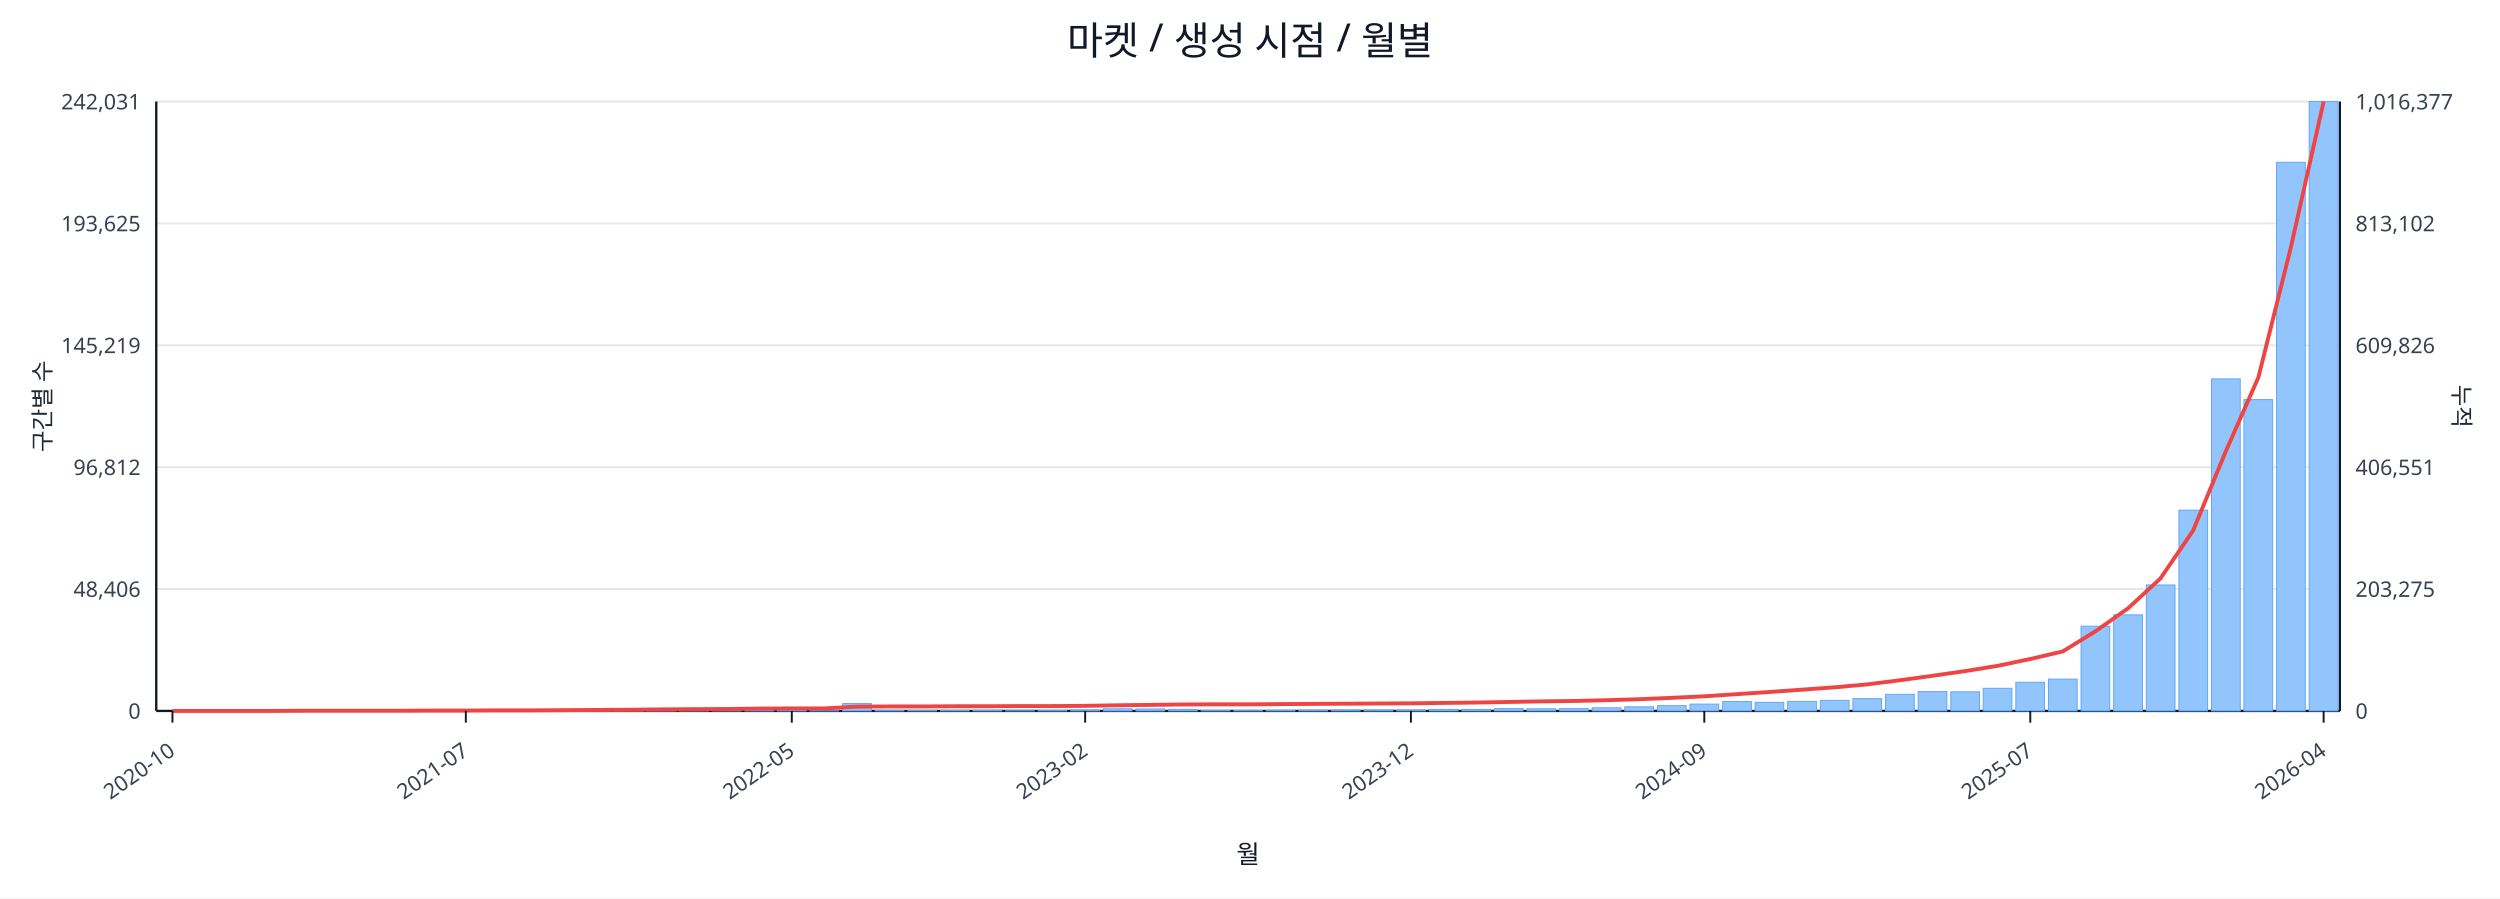
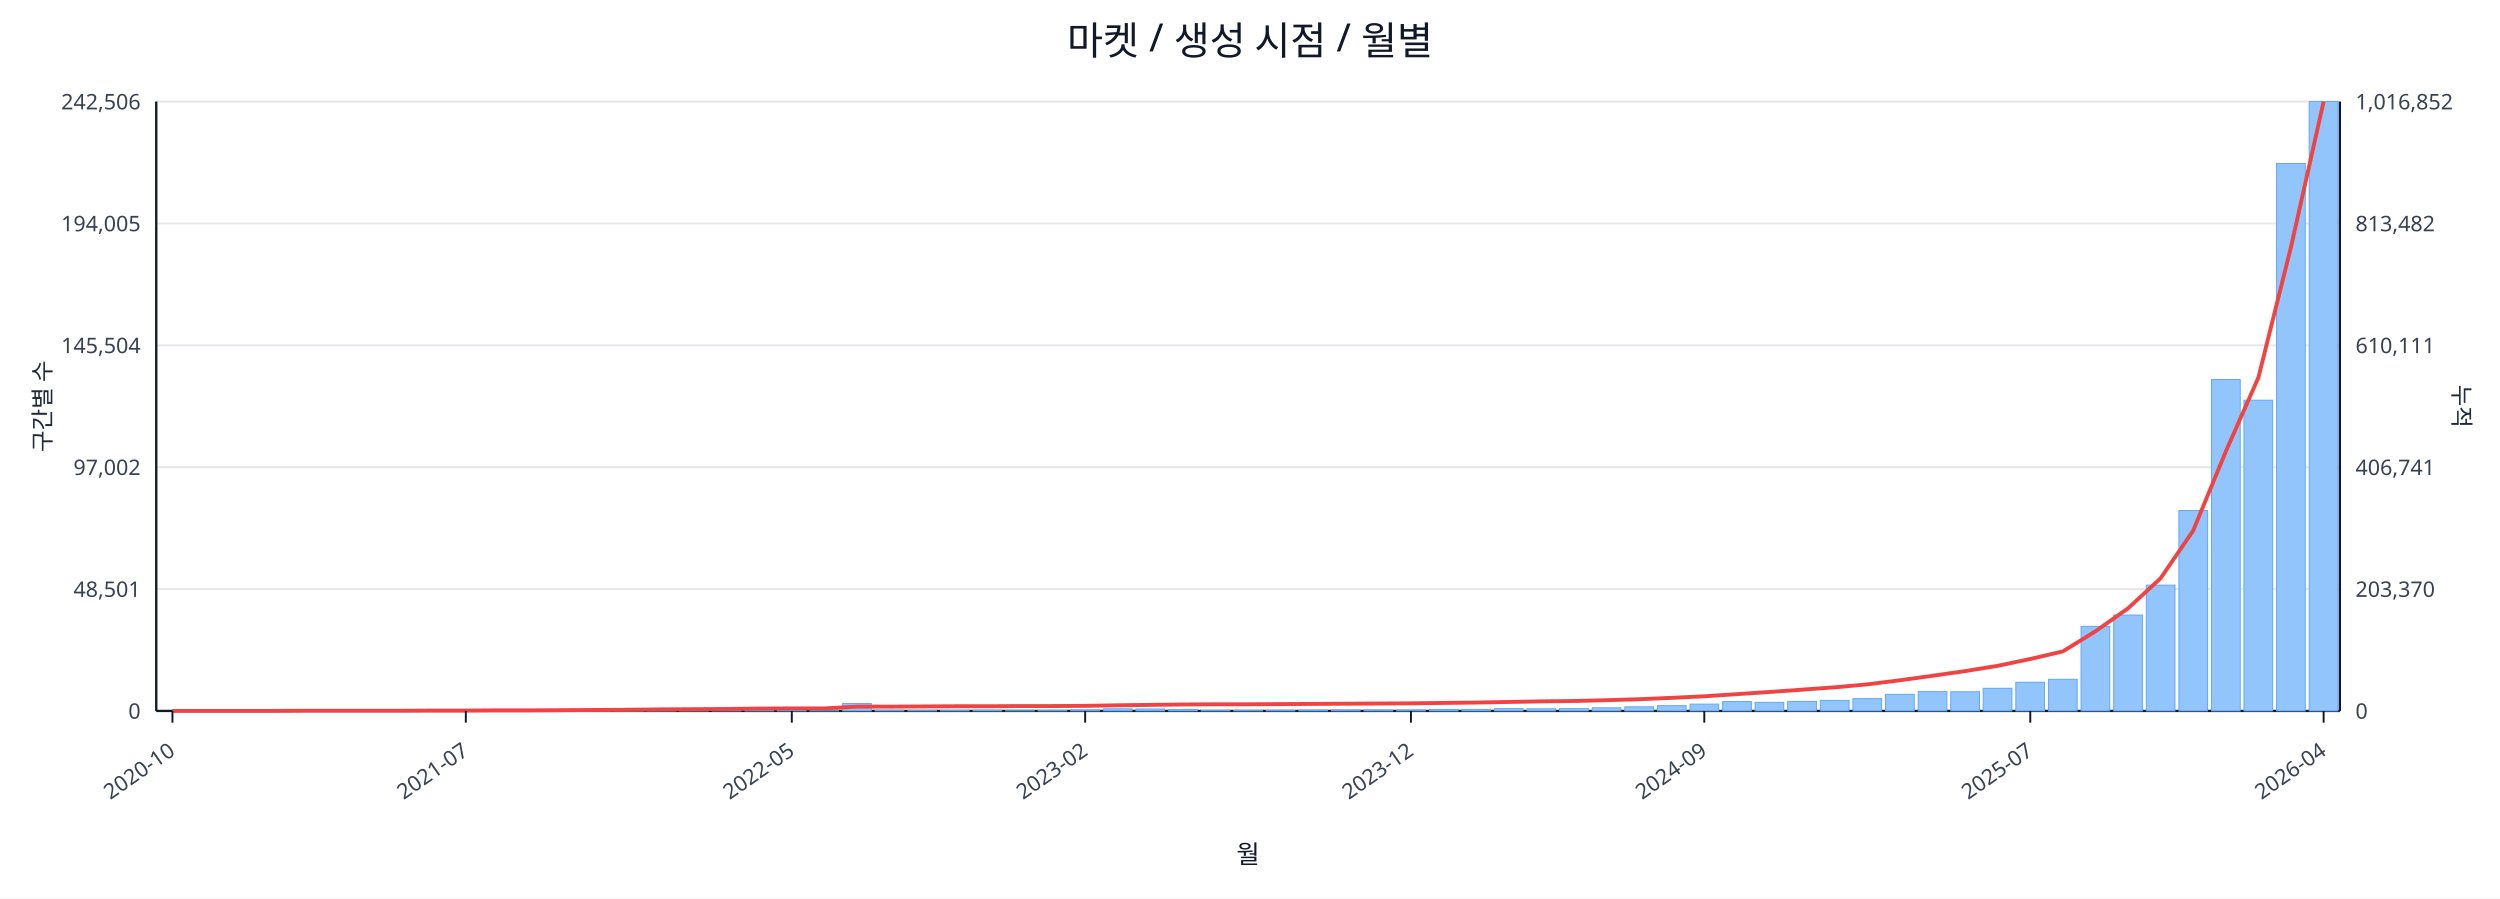
<svg xmlns="http://www.w3.org/2000/svg" width="1280" height="460" viewBox="0 0 1280 460">
  <rect x="0" y="0" width="100%" height="100%" fill="#ffffff" />
  <text x="640.0" y="28" font-size="20" text-anchor="middle" font-family="sans-serif" fill="#111827">마켓 / 생성 시점 / 월별</text>
  <line x1="80.0" y1="52.0" x2="1198.0" y2="52.0" stroke="#e5e7eb" stroke-width="1" />
-   <text x="72.0" y="56.0" font-size="11" text-anchor="end" font-family="sans-serif" fill="#374151">242,031</text>
-   <text x="1206.0" y="56.0" font-size="11" text-anchor="start" font-family="sans-serif" fill="#374151">1,016,377</text>
+   <text x="72.0" y="56.0" font-size="11" text-anchor="end" font-family="sans-serif" fill="#374151">242,506</text>
+   <text x="1206.0" y="56.0" font-size="11" text-anchor="start" font-family="sans-serif" fill="#374151">1,016,852</text>
  <line x1="80.0" y1="114.4" x2="1198.0" y2="114.4" stroke="#e5e7eb" stroke-width="1" />
-   <text x="72.0" y="118.4" font-size="11" text-anchor="end" font-family="sans-serif" fill="#374151">193,625</text>
-   <text x="1206.0" y="118.4" font-size="11" text-anchor="start" font-family="sans-serif" fill="#374151">813,102</text>
+   <text x="72.0" y="118.4" font-size="11" text-anchor="end" font-family="sans-serif" fill="#374151">194,005</text>
+   <text x="1206.0" y="118.4" font-size="11" text-anchor="start" font-family="sans-serif" fill="#374151">813,482</text>
  <line x1="80.0" y1="176.8" x2="1198.0" y2="176.8" stroke="#e5e7eb" stroke-width="1" />
-   <text x="72.0" y="180.8" font-size="11" text-anchor="end" font-family="sans-serif" fill="#374151">145,219</text>
-   <text x="1206.0" y="180.8" font-size="11" text-anchor="start" font-family="sans-serif" fill="#374151">609,826</text>
+   <text x="72.0" y="180.8" font-size="11" text-anchor="end" font-family="sans-serif" fill="#374151">145,504</text>
+   <text x="1206.0" y="180.8" font-size="11" text-anchor="start" font-family="sans-serif" fill="#374151">610,111</text>
  <line x1="80.0" y1="239.2" x2="1198.0" y2="239.2" stroke="#e5e7eb" stroke-width="1" />
-   <text x="72.0" y="243.2" font-size="11" text-anchor="end" font-family="sans-serif" fill="#374151">96,812</text>
-   <text x="1206.0" y="243.2" font-size="11" text-anchor="start" font-family="sans-serif" fill="#374151">406,551</text>
+   <text x="72.0" y="243.2" font-size="11" text-anchor="end" font-family="sans-serif" fill="#374151">97,002</text>
+   <text x="1206.0" y="243.2" font-size="11" text-anchor="start" font-family="sans-serif" fill="#374151">406,741</text>
  <line x1="80.0" y1="301.6" x2="1198.0" y2="301.6" stroke="#e5e7eb" stroke-width="1" />
-   <text x="72.0" y="305.6" font-size="11" text-anchor="end" font-family="sans-serif" fill="#374151">48,406</text>
-   <text x="1206.0" y="305.6" font-size="11" text-anchor="start" font-family="sans-serif" fill="#374151">203,275</text>
+   <text x="72.0" y="305.6" font-size="11" text-anchor="end" font-family="sans-serif" fill="#374151">48,501</text>
+   <text x="1206.0" y="305.6" font-size="11" text-anchor="start" font-family="sans-serif" fill="#374151">203,370</text>
  <line x1="80.0" y1="364.0" x2="1198.0" y2="364.0" stroke="#e5e7eb" stroke-width="1" />
  <text x="72.0" y="368.0" font-size="11" text-anchor="end" font-family="sans-serif" fill="#374151">0</text>
  <text x="1206.0" y="368.0" font-size="11" text-anchor="start" font-family="sans-serif" fill="#374151">0</text>
  <line x1="80.0" y1="364.0" x2="1198.0" y2="364.0" stroke="#111827" stroke-width="1.2" />
  <line x1="80.0" y1="52.0" x2="80.0" y2="364.0" stroke="#111827" stroke-width="1.2" />
  <line x1="1198.0" y1="52.0" x2="1198.0" y2="364.0" stroke="#111827" stroke-width="1.2" />
  <rect x="81.0" y="364.0" width="14.7" height="0.0" fill="#93c5fd" stroke="#60a5fa" stroke-width="0.5" />
  <rect x="97.7" y="364.0" width="14.7" height="0.0" fill="#93c5fd" stroke="#60a5fa" stroke-width="0.5" />
  <rect x="114.4" y="364.0" width="14.7" height="0.0" fill="#93c5fd" stroke="#60a5fa" stroke-width="0.5" />
  <rect x="131.1" y="364.0" width="14.7" height="0.0" fill="#93c5fd" stroke="#60a5fa" stroke-width="0.5" />
  <rect x="147.7" y="363.9" width="14.7" height="0.1" fill="#93c5fd" stroke="#60a5fa" stroke-width="0.5" />
  <rect x="164.4" y="363.9" width="14.7" height="0.1" fill="#93c5fd" stroke="#60a5fa" stroke-width="0.5" />
  <rect x="181.1" y="363.9" width="14.7" height="0.1" fill="#93c5fd" stroke="#60a5fa" stroke-width="0.5" />
  <rect x="197.8" y="363.8" width="14.7" height="0.2" fill="#93c5fd" stroke="#60a5fa" stroke-width="0.5" />
  <rect x="214.5" y="363.7" width="14.7" height="0.3" fill="#93c5fd" stroke="#60a5fa" stroke-width="0.5" />
  <rect x="231.2" y="363.9" width="14.7" height="0.1" fill="#93c5fd" stroke="#60a5fa" stroke-width="0.5" />
  <rect x="247.9" y="363.8" width="14.7" height="0.2" fill="#93c5fd" stroke="#60a5fa" stroke-width="0.5" />
  <rect x="264.6" y="363.9" width="14.7" height="0.1" fill="#93c5fd" stroke="#60a5fa" stroke-width="0.5" />
  <rect x="281.2" y="363.7" width="14.7" height="0.3" fill="#93c5fd" stroke="#60a5fa" stroke-width="0.5" />
  <rect x="297.9" y="363.5" width="14.7" height="0.5" fill="#93c5fd" stroke="#60a5fa" stroke-width="0.5" />
  <rect x="314.6" y="363.5" width="14.7" height="0.5" fill="#93c5fd" stroke="#60a5fa" stroke-width="0.5" />
  <rect x="331.3" y="363.2" width="14.7" height="0.8" fill="#93c5fd" stroke="#60a5fa" stroke-width="0.5" />
  <rect x="348.0" y="363.6" width="14.7" height="0.4" fill="#93c5fd" stroke="#60a5fa" stroke-width="0.5" />
  <rect x="364.7" y="363.4" width="14.7" height="0.6" fill="#93c5fd" stroke="#60a5fa" stroke-width="0.5" />
  <rect x="381.4" y="363.4" width="14.7" height="0.6" fill="#93c5fd" stroke="#60a5fa" stroke-width="0.5" />
  <rect x="398.0" y="363.6" width="14.7" height="0.4" fill="#93c5fd" stroke="#60a5fa" stroke-width="0.5" />
  <rect x="414.7" y="363.9" width="14.7" height="0.1" fill="#93c5fd" stroke="#60a5fa" stroke-width="0.5" />
  <rect x="431.4" y="360.2" width="14.7" height="3.8" fill="#93c5fd" stroke="#60a5fa" stroke-width="0.5" />
  <rect x="448.1" y="363.7" width="14.7" height="0.3" fill="#93c5fd" stroke="#60a5fa" stroke-width="0.5" />
  <rect x="464.8" y="363.8" width="14.7" height="0.2" fill="#93c5fd" stroke="#60a5fa" stroke-width="0.5" />
  <rect x="481.5" y="363.8" width="14.7" height="0.2" fill="#93c5fd" stroke="#60a5fa" stroke-width="0.5" />
  <rect x="498.2" y="363.7" width="14.7" height="0.3" fill="#93c5fd" stroke="#60a5fa" stroke-width="0.5" />
  <rect x="514.9" y="363.9" width="14.7" height="0.1" fill="#93c5fd" stroke="#60a5fa" stroke-width="0.5" />
  <rect x="531.5" y="363.8" width="14.7" height="0.2" fill="#93c5fd" stroke="#60a5fa" stroke-width="0.5" />
  <rect x="548.2" y="363.5" width="14.7" height="0.5" fill="#93c5fd" stroke="#60a5fa" stroke-width="0.5" />
  <rect x="564.9" y="362.9" width="14.7" height="1.1" fill="#93c5fd" stroke="#60a5fa" stroke-width="0.5" />
  <rect x="581.6" y="363.0" width="14.7" height="1.0" fill="#93c5fd" stroke="#60a5fa" stroke-width="0.5" />
  <rect x="598.3" y="363.2" width="14.7" height="0.8" fill="#93c5fd" stroke="#60a5fa" stroke-width="0.5" />
  <rect x="615.0" y="363.8" width="14.7" height="0.2" fill="#93c5fd" stroke="#60a5fa" stroke-width="0.5" />
  <rect x="631.7" y="363.8" width="14.7" height="0.2" fill="#93c5fd" stroke="#60a5fa" stroke-width="0.5" />
  <rect x="648.3" y="363.7" width="14.7" height="0.3" fill="#93c5fd" stroke="#60a5fa" stroke-width="0.5" />
  <rect x="665.0" y="363.6" width="14.7" height="0.4" fill="#93c5fd" stroke="#60a5fa" stroke-width="0.5" />
  <rect x="681.7" y="363.5" width="14.7" height="0.5" fill="#93c5fd" stroke="#60a5fa" stroke-width="0.5" />
  <rect x="698.4" y="363.5" width="14.7" height="0.5" fill="#93c5fd" stroke="#60a5fa" stroke-width="0.5" />
  <rect x="715.1" y="363.5" width="14.7" height="0.5" fill="#93c5fd" stroke="#60a5fa" stroke-width="0.5" />
  <rect x="731.8" y="363.2" width="14.7" height="0.8" fill="#93c5fd" stroke="#60a5fa" stroke-width="0.5" />
  <rect x="748.5" y="363.2" width="14.7" height="0.8" fill="#93c5fd" stroke="#60a5fa" stroke-width="0.5" />
  <rect x="765.1" y="362.8" width="14.7" height="1.2" fill="#93c5fd" stroke="#60a5fa" stroke-width="0.5" />
  <rect x="781.8" y="362.9" width="14.7" height="1.1" fill="#93c5fd" stroke="#60a5fa" stroke-width="0.5" />
  <rect x="798.5" y="362.8" width="14.7" height="1.2" fill="#93c5fd" stroke="#60a5fa" stroke-width="0.5" />
  <rect x="815.2" y="362.4" width="14.7" height="1.6" fill="#93c5fd" stroke="#60a5fa" stroke-width="0.5" />
  <rect x="831.9" y="361.9" width="14.7" height="2.1" fill="#93c5fd" stroke="#60a5fa" stroke-width="0.5" />
  <rect x="848.6" y="361.3" width="14.7" height="2.7" fill="#93c5fd" stroke="#60a5fa" stroke-width="0.5" />
  <rect x="865.3" y="360.5" width="14.7" height="3.5" fill="#93c5fd" stroke="#60a5fa" stroke-width="0.5" />
  <rect x="882.0" y="359.2" width="14.7" height="4.8" fill="#93c5fd" stroke="#60a5fa" stroke-width="0.5" />
  <rect x="898.6" y="359.6" width="14.7" height="4.4" fill="#93c5fd" stroke="#60a5fa" stroke-width="0.5" />
  <rect x="915.3" y="359.1" width="14.7" height="4.9" fill="#93c5fd" stroke="#60a5fa" stroke-width="0.5" />
  <rect x="932.0" y="358.6" width="14.7" height="5.4" fill="#93c5fd" stroke="#60a5fa" stroke-width="0.5" />
  <rect x="948.7" y="357.7" width="14.7" height="6.3" fill="#93c5fd" stroke="#60a5fa" stroke-width="0.5" />
  <rect x="965.4" y="355.5" width="14.7" height="8.5" fill="#93c5fd" stroke="#60a5fa" stroke-width="0.5" />
  <rect x="982.1" y="354.1" width="14.7" height="9.9" fill="#93c5fd" stroke="#60a5fa" stroke-width="0.5" />
  <rect x="998.8" y="354.2" width="14.7" height="9.8" fill="#93c5fd" stroke="#60a5fa" stroke-width="0.5" />
  <rect x="1015.4" y="352.4" width="14.7" height="11.6" fill="#93c5fd" stroke="#60a5fa" stroke-width="0.5" />
  <rect x="1032.1" y="349.3" width="14.7" height="14.7" fill="#93c5fd" stroke="#60a5fa" stroke-width="0.5" />
-   <rect x="1048.8" y="347.7" width="14.7" height="16.3" fill="#93c5fd" stroke="#60a5fa" stroke-width="0.5" />
-   <rect x="1065.5" y="320.6" width="14.7" height="43.4" fill="#93c5fd" stroke="#60a5fa" stroke-width="0.5" />
-   <rect x="1082.2" y="314.8" width="14.7" height="49.2" fill="#93c5fd" stroke="#60a5fa" stroke-width="0.5" />
-   <rect x="1098.9" y="299.5" width="14.7" height="64.5" fill="#93c5fd" stroke="#60a5fa" stroke-width="0.5" />
-   <rect x="1115.6" y="261.2" width="14.7" height="102.8" fill="#93c5fd" stroke="#60a5fa" stroke-width="0.5" />
-   <rect x="1132.3" y="194.0" width="14.7" height="170.0" fill="#93c5fd" stroke="#60a5fa" stroke-width="0.5" />
-   <rect x="1148.9" y="204.6" width="14.7" height="159.4" fill="#93c5fd" stroke="#60a5fa" stroke-width="0.5" />
-   <rect x="1165.6" y="83.1" width="14.7" height="280.9" fill="#93c5fd" stroke="#60a5fa" stroke-width="0.5" />
+   <rect x="1048.8" y="347.8" width="14.7" height="16.2" fill="#93c5fd" stroke="#60a5fa" stroke-width="0.5" />
+   <rect x="1065.5" y="320.7" width="14.7" height="43.3" fill="#93c5fd" stroke="#60a5fa" stroke-width="0.5" />
+   <rect x="1082.2" y="314.9" width="14.7" height="49.1" fill="#93c5fd" stroke="#60a5fa" stroke-width="0.5" />
+   <rect x="1098.9" y="299.6" width="14.7" height="64.4" fill="#93c5fd" stroke="#60a5fa" stroke-width="0.5" />
+   <rect x="1115.6" y="261.4" width="14.7" height="102.6" fill="#93c5fd" stroke="#60a5fa" stroke-width="0.5" />
+   <rect x="1132.3" y="194.3" width="14.7" height="169.7" fill="#93c5fd" stroke="#60a5fa" stroke-width="0.5" />
+   <rect x="1148.9" y="204.9" width="14.7" height="159.1" fill="#93c5fd" stroke="#60a5fa" stroke-width="0.5" />
+   <rect x="1165.6" y="83.7" width="14.7" height="280.3" fill="#93c5fd" stroke="#60a5fa" stroke-width="0.5" />
  <rect x="1182.3" y="52.0" width="14.7" height="312.0" fill="#93c5fd" stroke="#60a5fa" stroke-width="0.5" />
-   <polyline fill="none" stroke="#ef4444" stroke-width="2" points="88.3,364.0 105.0,364.0 121.7,364.0 138.4,364.0 155.1,363.9 171.8,363.9 188.5,363.9 205.1,363.9 221.8,363.8 238.5,363.8 255.2,363.7 271.9,363.7 288.6,363.6 305.3,363.5 322.0,363.4 338.6,363.2 355.3,363.1 372.0,363.0 388.7,362.8 405.4,362.7 422.1,362.7 438.8,361.8 455.4,361.7 472.1,361.7 488.8,361.6 505.5,361.6 522.2,361.5 538.9,361.5 555.6,361.4 572.3,361.1 588.9,360.9 605.6,360.7 622.3,360.6 639.0,360.6 655.7,360.5 672.4,360.4 689.1,360.3 705.7,360.2 722.4,360.1 739.1,359.9 755.8,359.7 772.5,359.4 789.2,359.1 805.9,358.9 822.6,358.5 839.2,358.0 855.9,357.3 872.6,356.5 889.3,355.4 906.0,354.3 922.7,353.1 939.4,351.9 956.0,350.4 972.7,348.3 989.4,346.0 1006.1,343.6 1022.8,340.9 1039.5,337.4 1056.2,333.5 1072.9,323.2 1089.5,311.5 1106.2,296.1 1122.9,271.6 1139.6,231.1 1156.3,193.2 1173.0,126.3 1189.7,52.0" />
+   <polyline fill="none" stroke="#ef4444" stroke-width="2" points="88.3,364.0 105.0,364.0 121.7,364.0 138.4,364.0 155.1,363.9 171.8,363.9 188.5,363.9 205.1,363.9 221.8,363.8 238.5,363.8 255.2,363.7 271.9,363.7 288.6,363.6 305.3,363.5 322.0,363.4 338.6,363.2 355.3,363.1 372.0,363.0 388.7,362.8 405.4,362.7 422.1,362.7 438.8,361.8 455.4,361.8 472.1,361.7 488.8,361.6 505.5,361.6 522.2,361.5 538.9,361.5 555.6,361.4 572.3,361.1 588.9,360.9 605.6,360.7 622.3,360.6 639.0,360.6 655.7,360.5 672.4,360.4 689.1,360.3 705.7,360.2 722.4,360.1 739.1,359.9 755.8,359.7 772.5,359.4 789.2,359.1 805.9,358.9 822.6,358.5 839.2,358.0 855.9,357.3 872.6,356.5 889.3,355.4 906.0,354.3 922.7,353.1 939.4,351.9 956.0,350.4 972.7,348.3 989.4,346.0 1006.1,343.6 1022.8,340.9 1039.5,337.4 1056.2,333.5 1072.9,323.2 1089.5,311.5 1106.2,296.1 1122.9,271.7 1139.6,231.2 1156.3,193.3 1173.0,126.4 1189.7,52.0" />
  <line x1="88.3" y1="364.0" x2="88.3" y2="370.0" stroke="#111827" stroke-width="1" />
  <text x="90.3" y="386.0" font-size="11" text-anchor="end" transform="rotate(-35 90.3 386.0)" font-family="sans-serif" fill="#374151">2020-10</text>
  <line x1="238.5" y1="364.0" x2="238.5" y2="370.0" stroke="#111827" stroke-width="1" />
  <text x="240.5" y="386.0" font-size="11" text-anchor="end" transform="rotate(-35 240.5 386.0)" font-family="sans-serif" fill="#374151">2021-07</text>
  <line x1="405.4" y1="364.0" x2="405.4" y2="370.0" stroke="#111827" stroke-width="1" />
  <text x="407.4" y="386.0" font-size="11" text-anchor="end" transform="rotate(-35 407.4 386.0)" font-family="sans-serif" fill="#374151">2022-05</text>
  <line x1="555.6" y1="364.0" x2="555.6" y2="370.0" stroke="#111827" stroke-width="1" />
  <text x="557.6" y="386.0" font-size="11" text-anchor="end" transform="rotate(-35 557.6 386.0)" font-family="sans-serif" fill="#374151">2023-02</text>
  <line x1="722.4" y1="364.0" x2="722.4" y2="370.0" stroke="#111827" stroke-width="1" />
  <text x="724.4" y="386.0" font-size="11" text-anchor="end" transform="rotate(-35 724.4 386.0)" font-family="sans-serif" fill="#374151">2023-12</text>
  <line x1="872.6" y1="364.0" x2="872.6" y2="370.0" stroke="#111827" stroke-width="1" />
  <text x="874.6" y="386.0" font-size="11" text-anchor="end" transform="rotate(-35 874.6 386.0)" font-family="sans-serif" fill="#374151">2024-09</text>
  <line x1="1039.5" y1="364.0" x2="1039.5" y2="370.0" stroke="#111827" stroke-width="1" />
  <text x="1041.5" y="386.0" font-size="11" text-anchor="end" transform="rotate(-35 1041.5 386.0)" font-family="sans-serif" fill="#374151">2025-07</text>
  <line x1="1189.7" y1="364.0" x2="1189.7" y2="370.0" stroke="#111827" stroke-width="1" />
  <text x="1191.7" y="386.0" font-size="11" text-anchor="end" transform="rotate(-35 1191.7 386.0)" font-family="sans-serif" fill="#374151">2026-04</text>
  <text x="26" y="208.0" font-size="12" transform="rotate(-90 26 208.0)" text-anchor="middle" font-family="sans-serif" fill="#1f2937">구간별 수</text>
  <text x="1256.0" y="208.0" font-size="12" transform="rotate(90 1256.0 208.0)" text-anchor="middle" font-family="sans-serif" fill="#1f2937">누적</text>
  <text x="639.0" y="442.0" font-size="13" text-anchor="middle" font-family="sans-serif" fill="#111827">월</text>
</svg>
